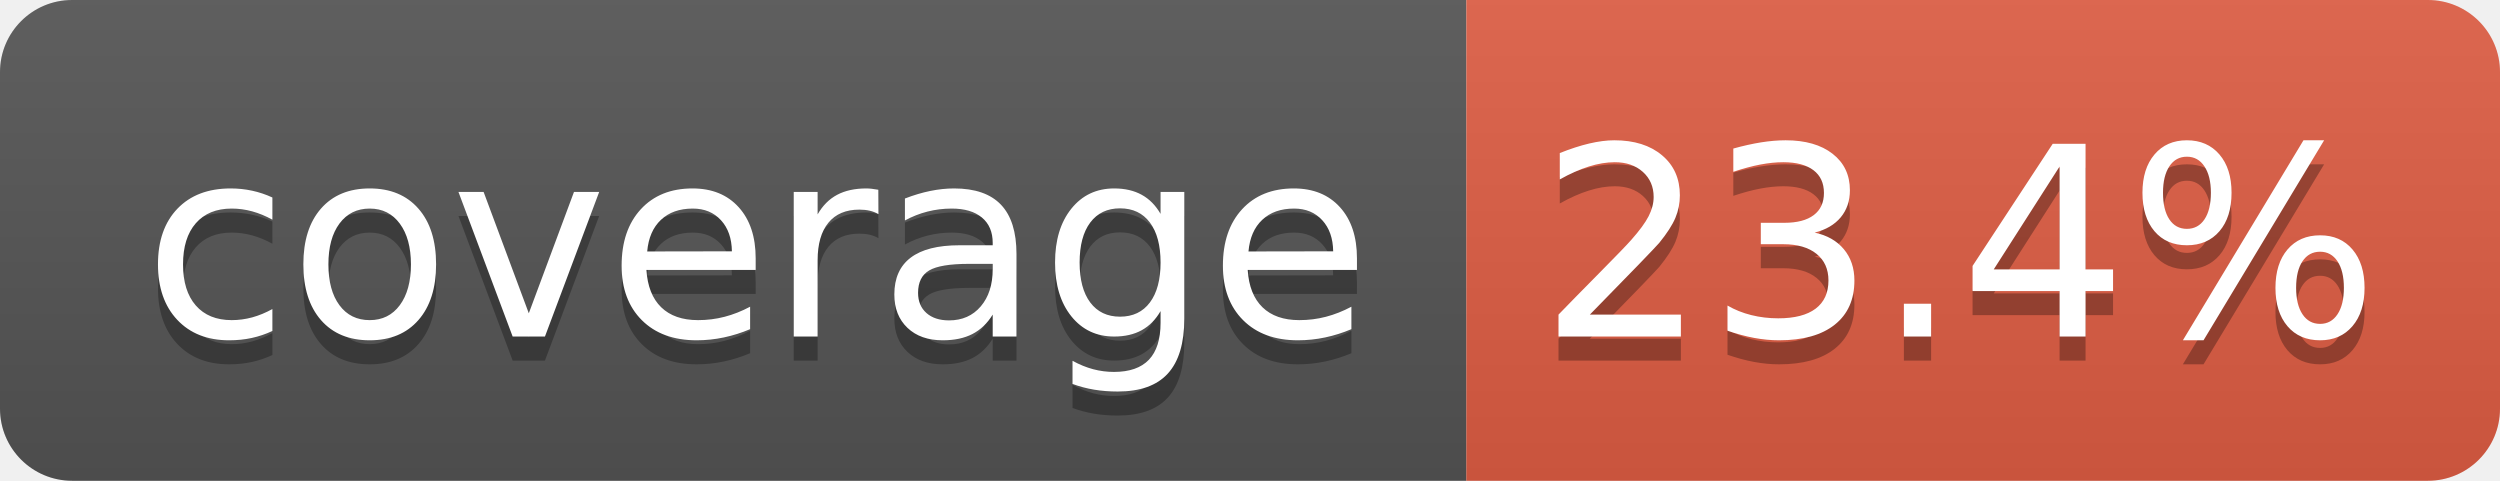
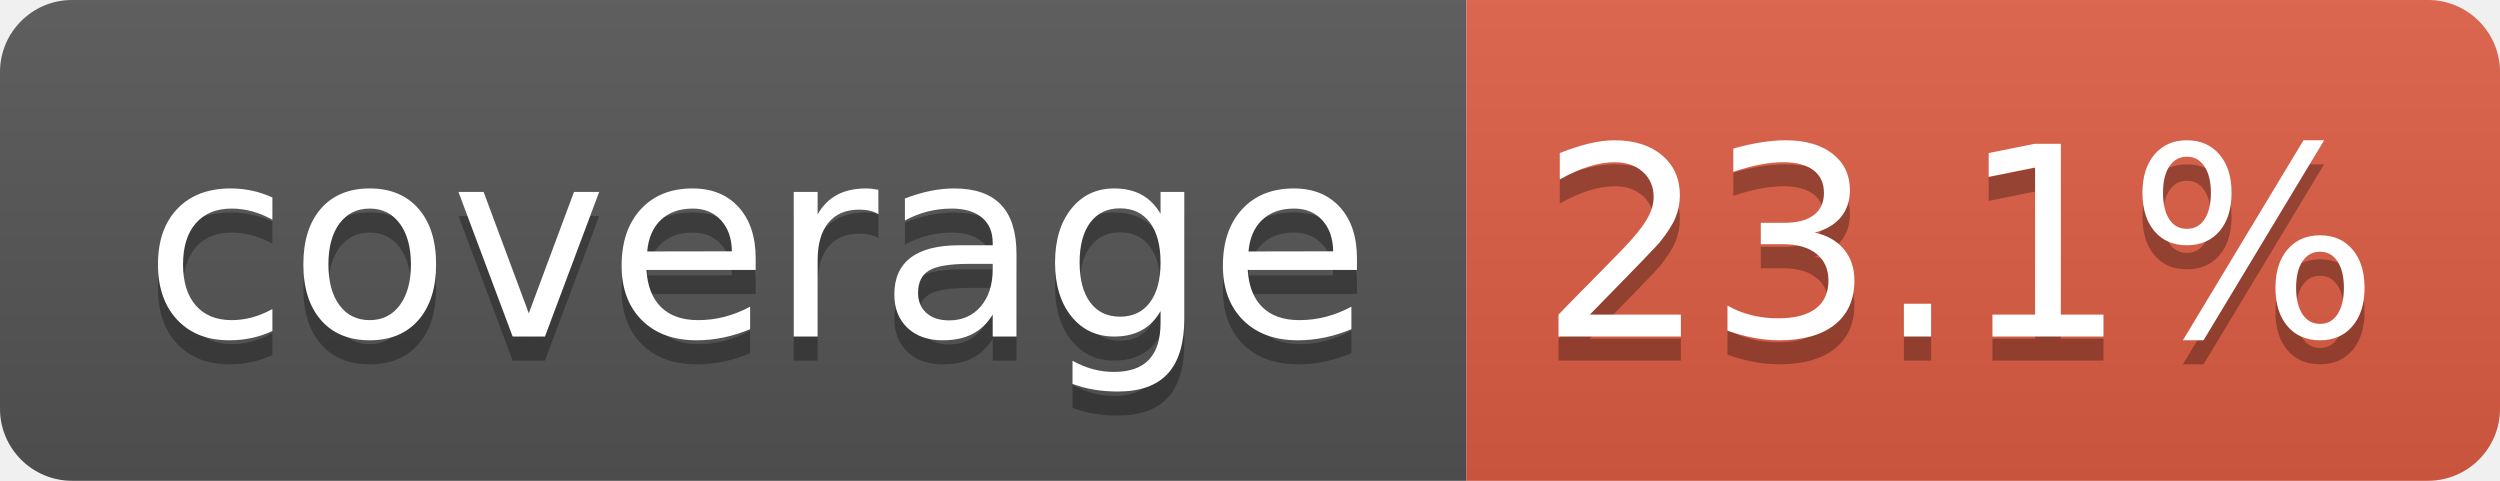
- <svg xmlns="http://www.w3.org/2000/svg" width="104" height="20" role="img" aria-label="coverage: 23.4%">
+ <svg xmlns="http://www.w3.org/2000/svg" width="104" height="20" role="img" aria-label="coverage: 23.1%">
  <linearGradient id="s" x2="0" y2="100%">
    <stop offset="0" stop-color="#bbb" stop-opacity=".1" />
    <stop offset="1" stop-opacity=".1" />
  </linearGradient>
  <clipPath id="r">
    <rect width="104" height="20" rx="3" fill="#fff" />
  </clipPath>
  <g clip-path="url(#r)">
    <rect width="61" height="20" fill="#555" />
    <rect x="61" width="43" height="20" fill="#e05d44" />
    <rect width="104" height="20" fill="url(#s)" />
  </g>
  <g fill="#fff" text-anchor="middle" font-family="Verdana,Geneva,DejaVu Sans,sans-serif" text-rendering="geometricPrecision" font-size="110">
    <text aria-hidden="true" x="315" y="150" fill="#010101" fill-opacity=".3" transform="scale(.1)" textLength="510">coverage</text>
    <text x="315" y="140" transform="scale(.1)" fill="#fff" textLength="510">coverage</text>
-     <text aria-hidden="true" x="815" y="150" fill="#010101" fill-opacity=".3" transform="scale(.1)" textLength="330">23.4%</text>
-     <text x="815" y="140" transform="scale(.1)" fill="#fff" textLength="330">23.4%</text>
+     <text aria-hidden="true" x="815" y="150" fill="#010101" fill-opacity=".3" transform="scale(.1)" textLength="330">23.1%</text>
+     <text x="815" y="140" transform="scale(.1)" fill="#fff" textLength="330">23.1%</text>
  </g>
</svg>
